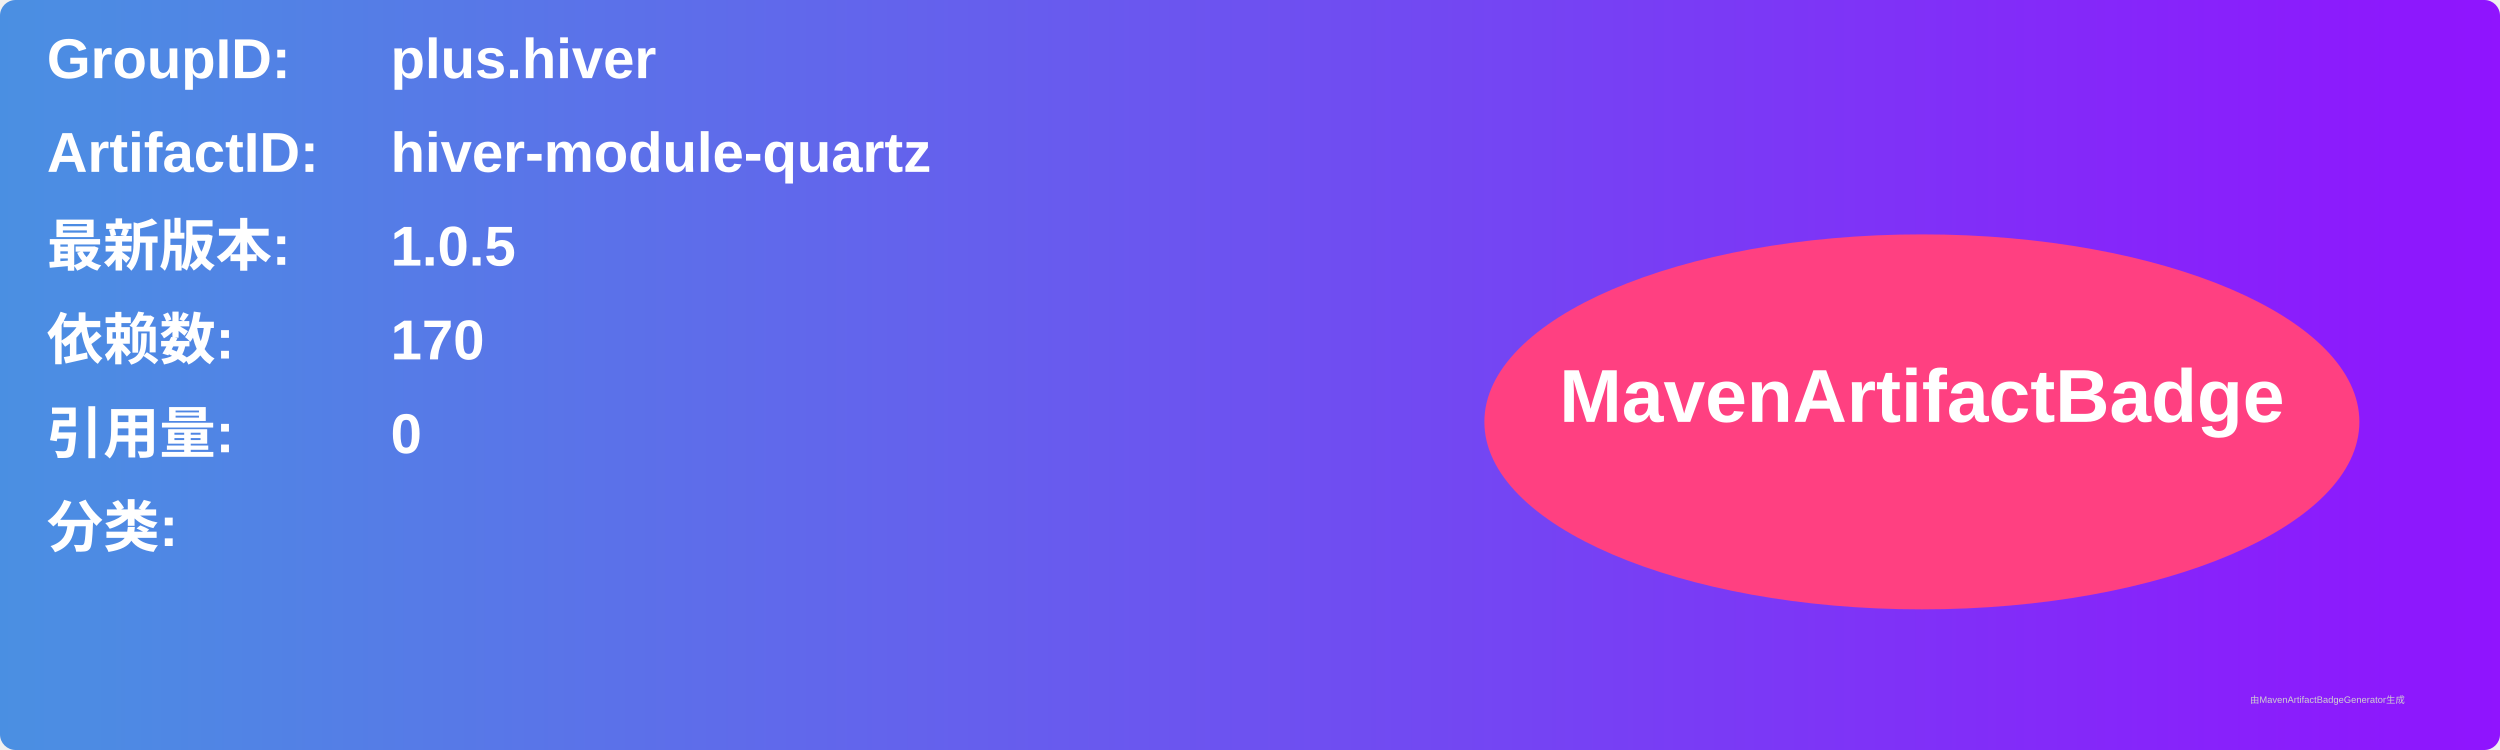
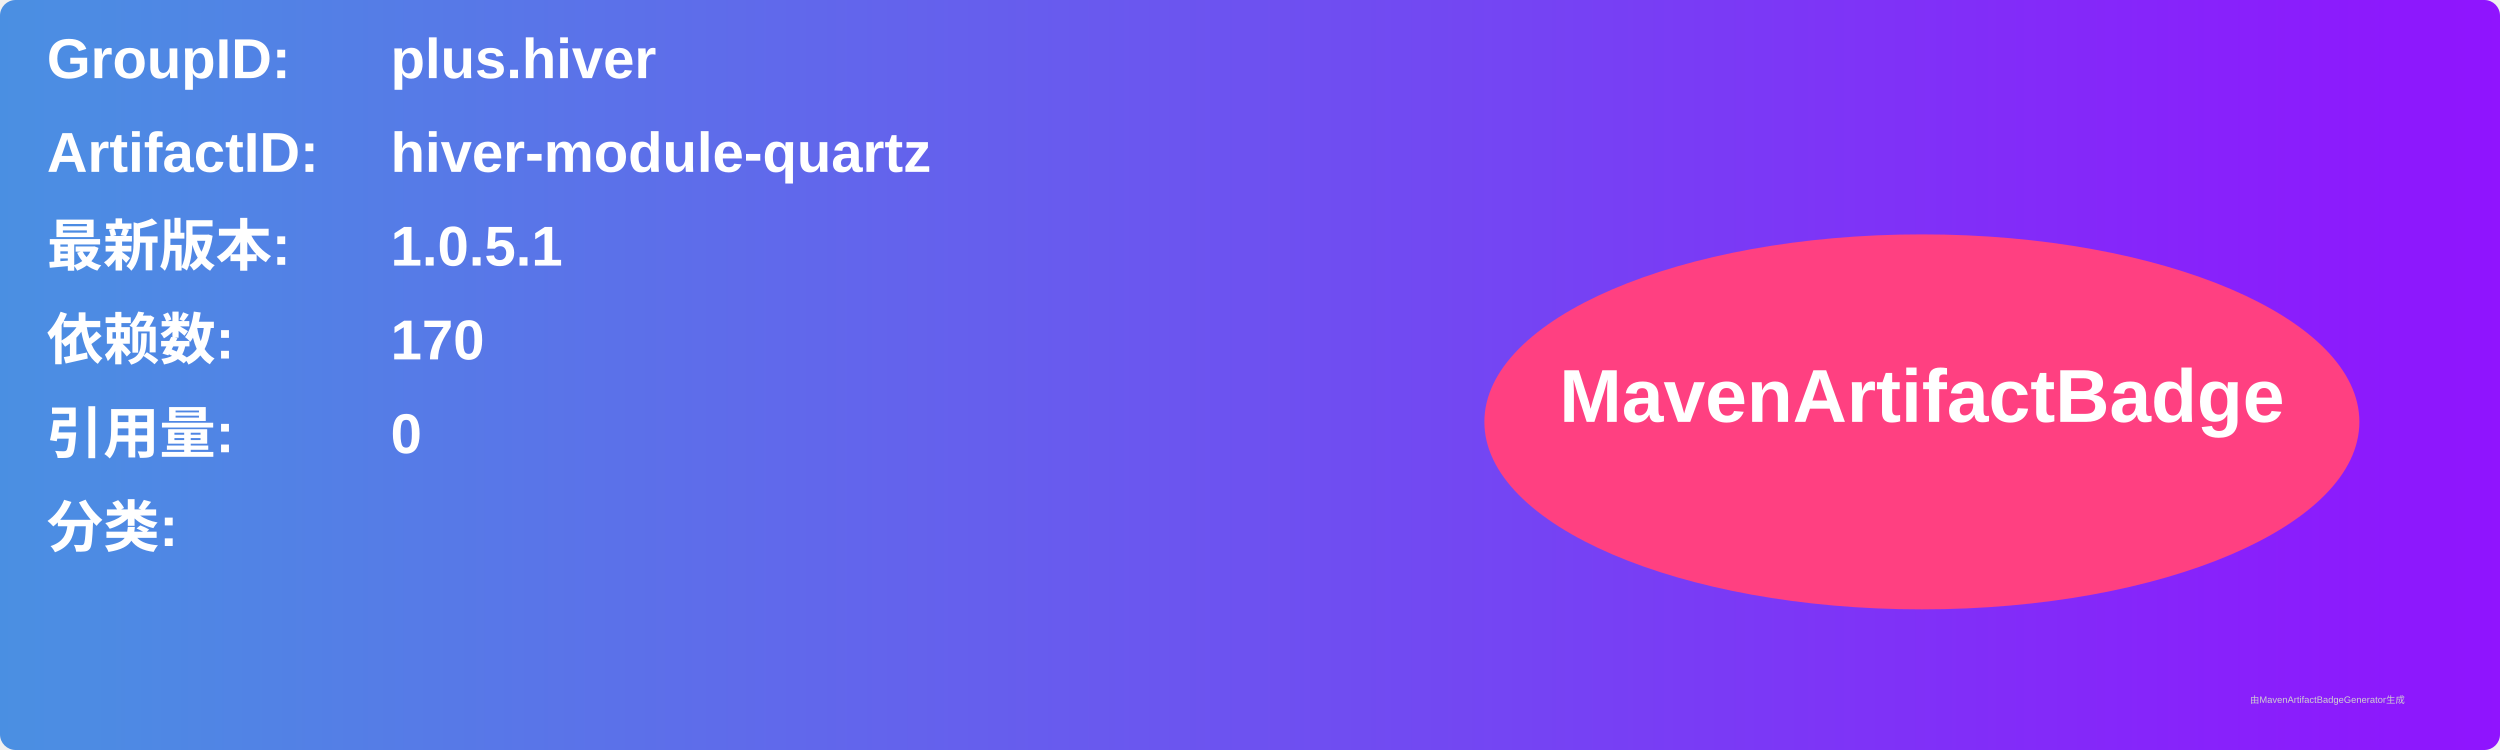
<svg xmlns="http://www.w3.org/2000/svg" width="800" height="240" viewBox="0 0 800 240">
  <linearGradient id="grad" x1="0%" y1="0%" x2="100%" y2="0%">
    <stop offset="0%" stop-color="#4a90e2" />
    <stop offset="100%" stop-color="#9013fe" />
  </linearGradient>
  <rect width="100%" height="100%" rx="5" ry="5" fill="url(#grad)" />
  <g transform="translate(15, 15)">
    <text x="0" y="10" font-family="Arial" font-size="18" fill="white" font-weight="bold" width="260">GroupID:</text>
    <text x="110" y="10" font-family="Arial" font-size="18" fill="white" font-weight="bold" width="460">plus.hiver</text>
    <text x="0" y="40" font-family="Arial" font-size="18" fill="white" font-weight="bold" width="260">ArtifactID:</text>
    <text x="110" y="40" font-family="Arial" font-size="18" fill="white" font-weight="bold" width="460">hiver-module-quartz</text>
    <text x="0" y="70" font-family="Arial" font-size="18" fill="white" font-weight="bold">最新版本:</text>
    <text x="110" y="70" font-family="Arial" font-size="18" fill="white" font-weight="bold">
-       <tspan font-weight="bold">1.0.5</tspan>
+       <tspan font-weight="bold">1.0.5.1</tspan>
    </text>
    <text x="0" y="100" font-family="Arial" font-size="18" fill="white" font-weight="bold">依赖数: </text>
    <text x="110" y="100" font-family="Arial" font-size="18" fill="white">
      <tspan font-weight="bold">170</tspan>
    </text>
    <text x="0" y="130" font-family="Arial" font-size="18" fill="white" font-weight="bold">引用量: </text>
    <text x="110" y="130" font-family="Arial" font-size="18" fill="white">
      <tspan font-weight="bold">0</tspan>
    </text>
    <text x="0" y="160" font-family="Arial" font-size="18" fill="white" font-weight="bold">分类:</text>
    <text x="10" y="190" font-family="Arial" font-size="10" fill="white">
      <tspan font-weight="bold" />
    </text>
    <ellipse cx="600" cy="120" rx="140" ry="60" fill="#ff4081" />
    <text x="600" y="120" text-anchor="middle" font-family="Arial" font-size="24" fill="white" font-weight="bold">MavenArtifactBadge</text>
  </g>
  <text x="720" y="225" font-family="Arial" font-size="3" fill="#d0d0d0">由MavenArtifactBadgeGenerator生成</text>
</svg>
